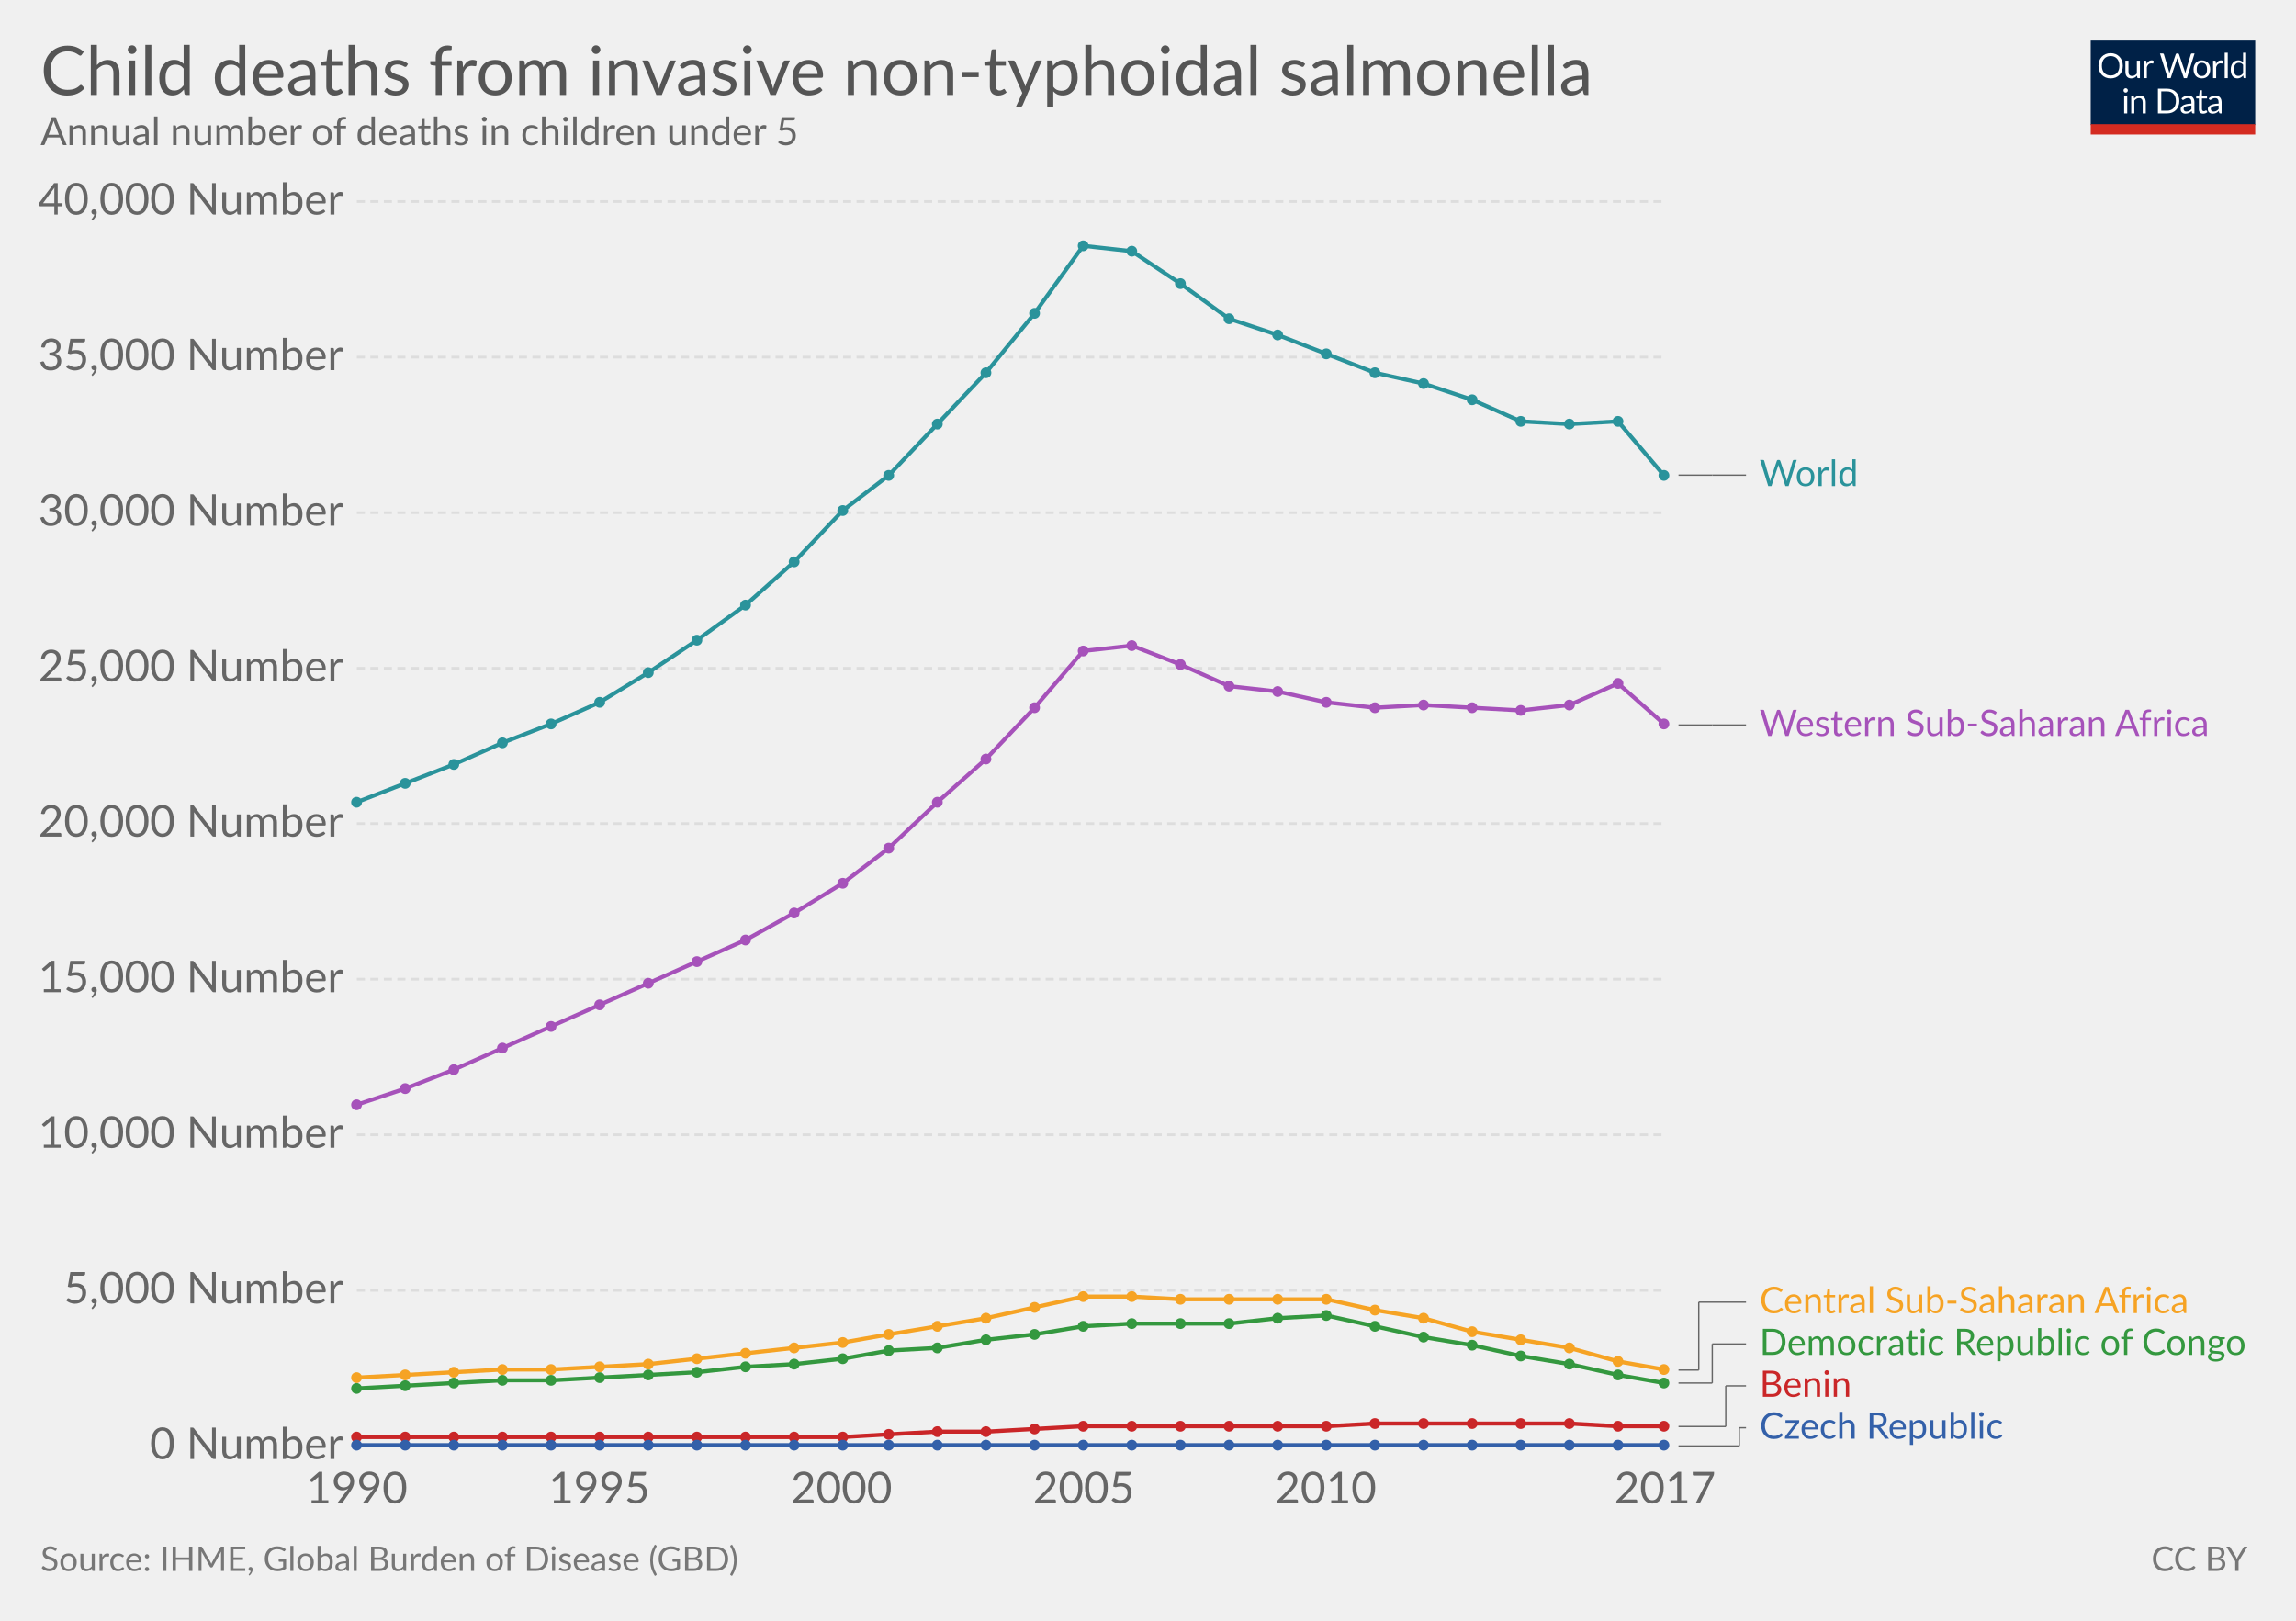
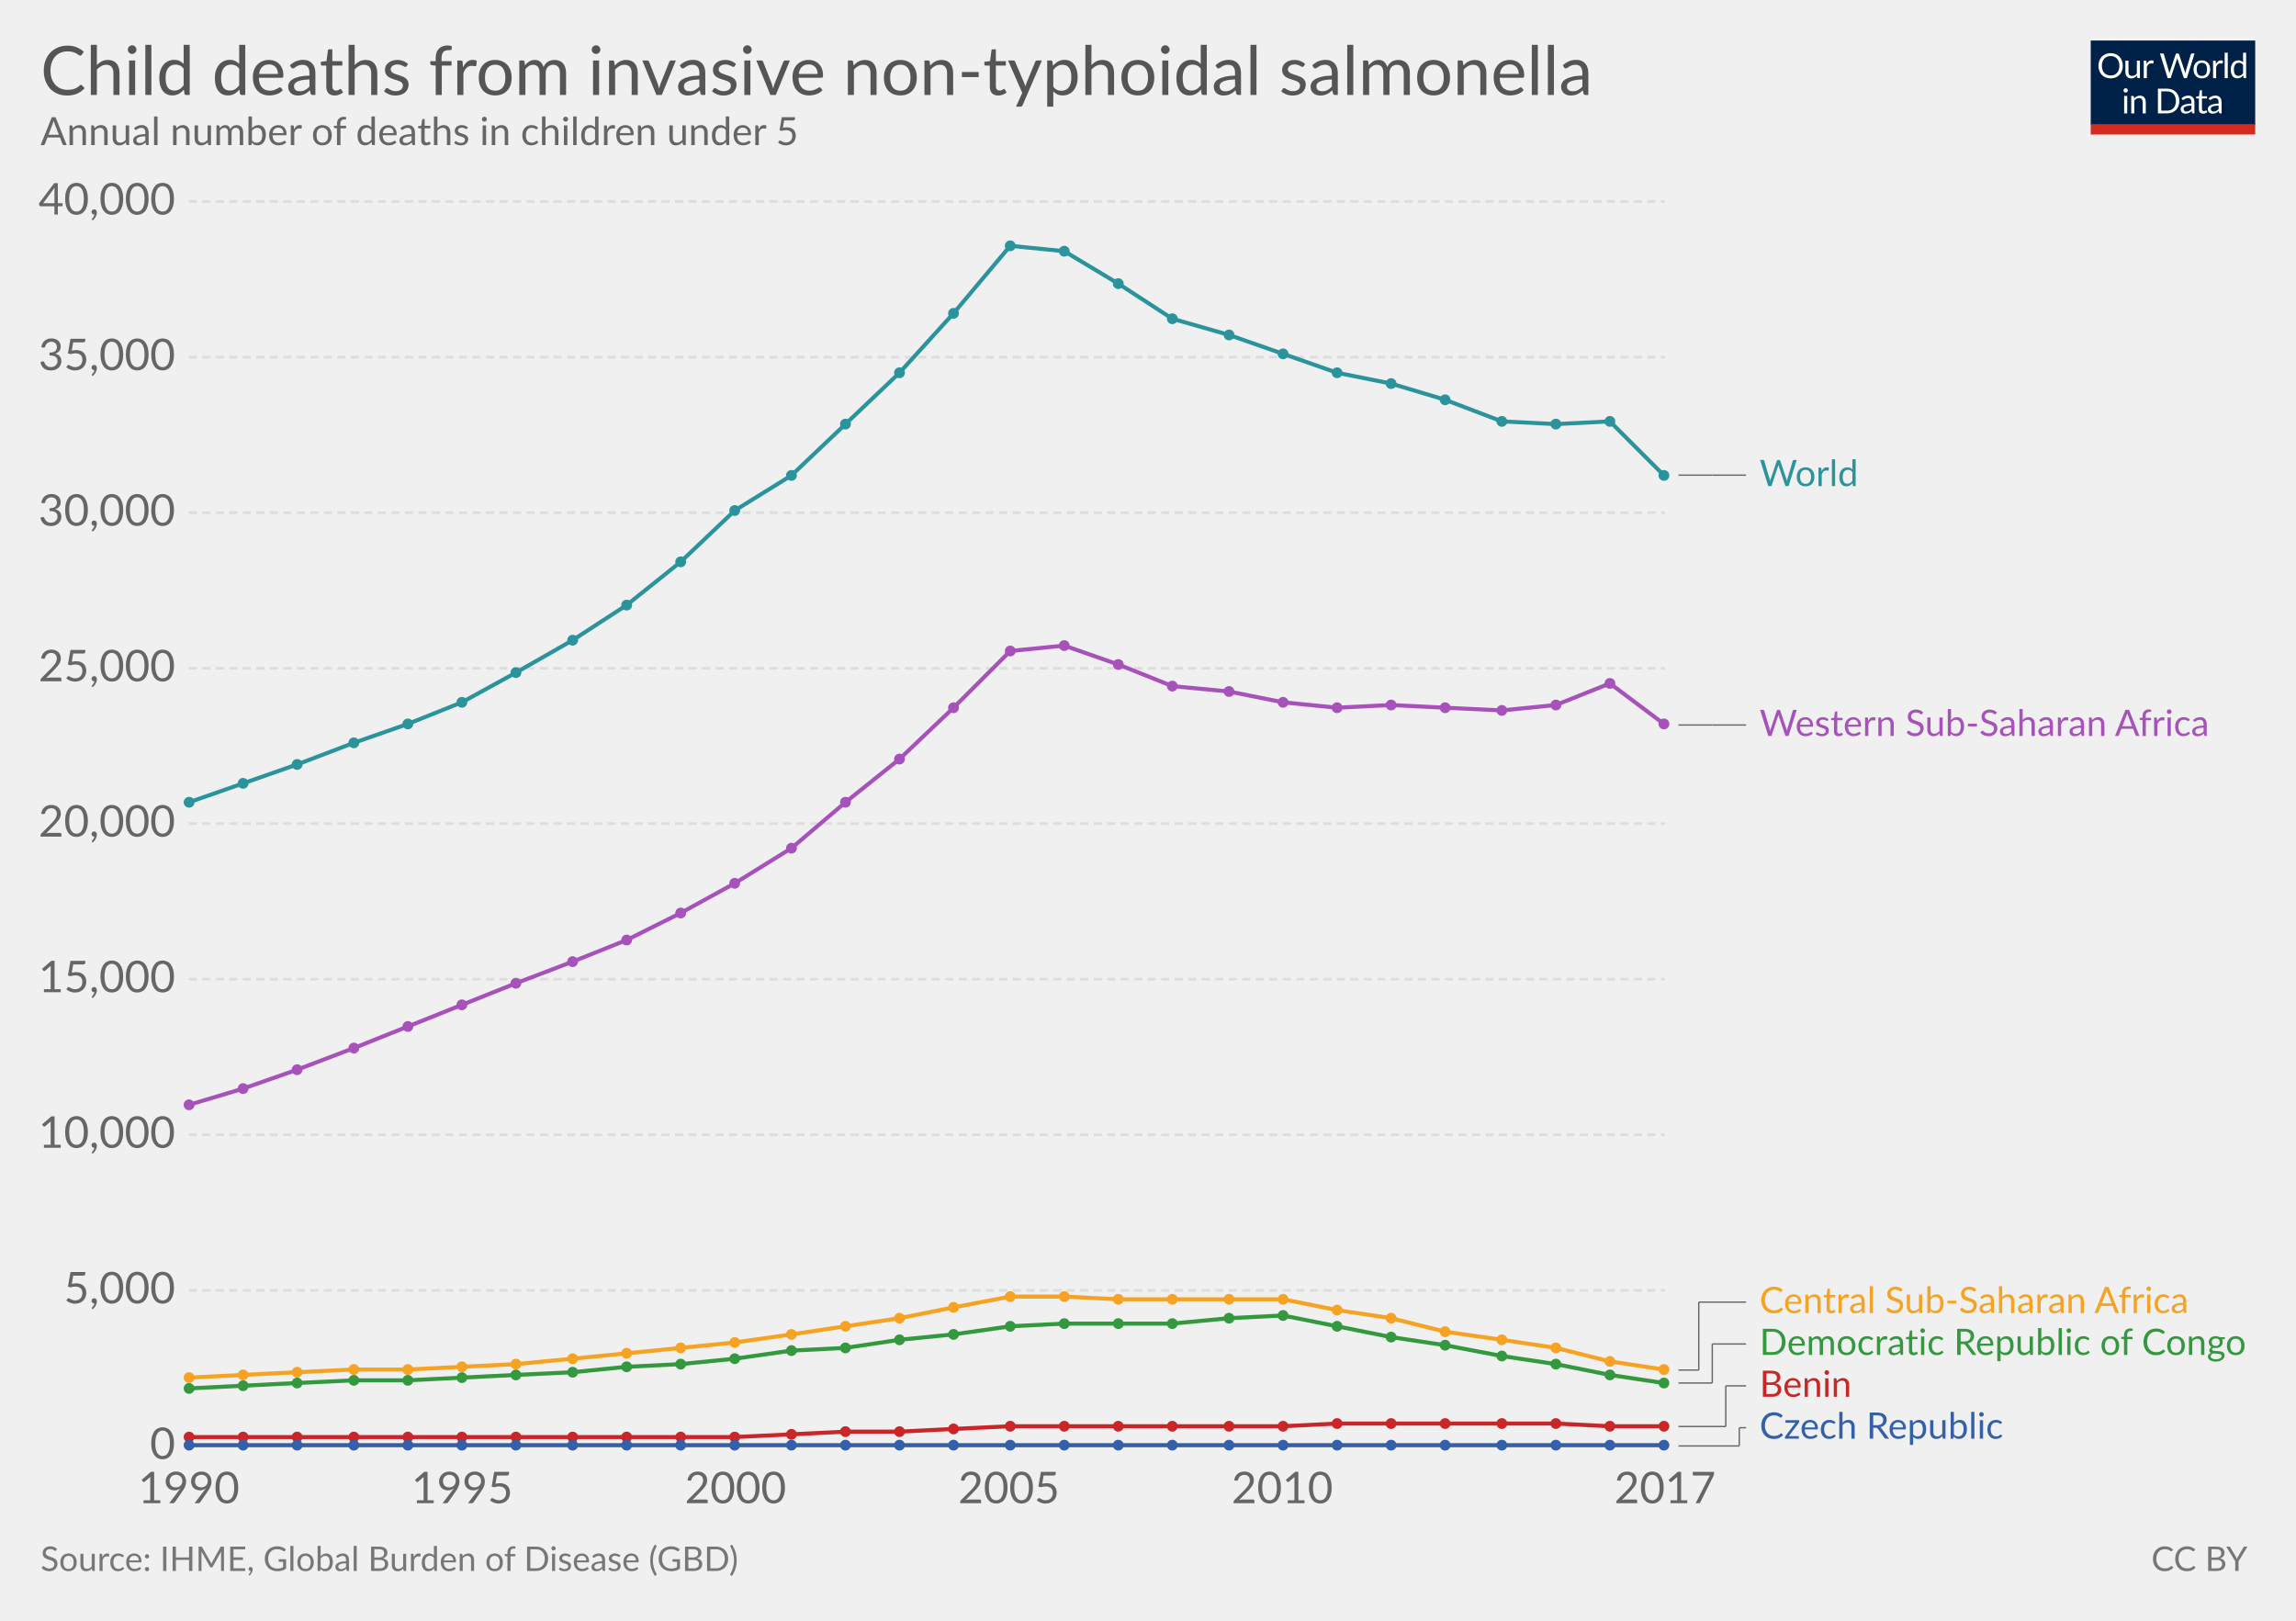
<svg xmlns="http://www.w3.org/2000/svg" version="1.1" style="font-family:Lato, 'Helvetica Neue', Helvetica, Arial, sans-serif;font-size:18px;background-color:white;text-rendering:optimizeLegibility;-webkit-font-smoothing:antialiased" width="850" height="600">
  <g class="HeaderView">
    <g transform="translate(774, 15) scale(0.29)">
      <svg width="210" height="120" viewBox="0 0 210 120" fill="none">
        <g clip-path="url(#clip0)">
          <path d="M0 0H210V107.89H0V0Z" fill="#002147" />
          <path d="M40.979 32.248C40.979 34.609 40.605 36.78 39.857 38.76C39.109 40.725 38.053 42.419 36.689 43.842C35.325 45.265 33.682 46.372 31.761 47.164C29.854 47.941 27.742 48.33 25.425 48.33C23.107 48.33 20.995 47.941 19.089 47.164C17.182 46.372 15.547 45.265 14.183 43.842C12.819 42.419 11.763 40.725 11.015 38.76C10.267 36.78 9.893 34.609 9.893 32.248C9.893 29.887 10.267 27.723 11.015 25.758C11.763 23.778 12.819 22.077 14.183 20.654C15.547 19.217 17.182 18.102 19.089 17.31C20.995 16.518 23.107 16.122 25.425 16.122C27.742 16.122 29.854 16.518 31.761 17.31C33.682 18.102 35.325 19.217 36.689 20.654C38.053 22.077 39.109 23.778 39.857 25.758C40.605 27.723 40.979 29.887 40.979 32.248ZM36.601 32.248C36.601 30.312 36.337 28.574 35.809 27.034C35.281 25.494 34.533 24.196 33.565 23.14C32.597 22.069 31.423 21.248 30.045 20.676C28.666 20.104 27.126 19.818 25.425 19.818C23.738 19.818 22.205 20.104 20.827 20.676C19.448 21.248 18.267 22.069 17.285 23.14C16.317 24.196 15.569 25.494 15.041 27.034C14.513 28.574 14.249 30.312 14.249 32.248C14.249 34.184 14.513 35.922 15.041 37.462C15.569 38.987 16.317 40.285 17.285 41.356C18.267 42.412 19.448 43.226 20.827 43.798C22.205 44.355 23.738 44.634 25.425 44.634C27.126 44.634 28.666 44.355 30.045 43.798C31.423 43.226 32.597 42.412 33.565 41.356C34.533 40.285 35.281 38.987 35.809 37.462C36.337 35.922 36.601 34.184 36.601 32.248ZM62.823 25.714V48H60.491C59.934 48 59.582 47.729 59.435 47.186L59.127 44.788C58.159 45.859 57.074 46.724 55.871 47.384C54.669 48.029 53.29 48.352 51.735 48.352C50.518 48.352 49.44 48.154 48.501 47.758C47.577 47.347 46.8 46.775 46.169 46.042C45.539 45.309 45.062 44.421 44.739 43.38C44.431 42.339 44.277 41.187 44.277 39.926V25.714H48.193V39.926C48.193 41.613 48.575 42.918 49.337 43.842C50.115 44.766 51.295 45.228 52.879 45.228C54.038 45.228 55.116 44.957 56.113 44.414C57.125 43.857 58.057 43.094 58.907 42.126V25.714H62.823ZM71.43 30.18C72.135 28.655 73 27.467 74.027 26.616C75.053 25.751 76.307 25.318 77.789 25.318C78.258 25.318 78.705 25.369 79.131 25.472C79.571 25.575 79.959 25.736 80.297 25.956L80.011 28.882C79.923 29.249 79.703 29.432 79.351 29.432C79.145 29.432 78.845 29.388 78.449 29.3C78.053 29.212 77.605 29.168 77.107 29.168C76.403 29.168 75.772 29.271 75.215 29.476C74.672 29.681 74.181 29.989 73.741 30.4C73.315 30.796 72.927 31.295 72.575 31.896C72.237 32.483 71.929 33.157 71.651 33.92V48H67.713V25.714H69.957C70.382 25.714 70.675 25.795 70.837 25.956C70.998 26.117 71.108 26.396 71.167 26.792L71.43 30.18ZM132.589 16.474L122.755 48H118.927L110.941 23.954C110.867 23.719 110.794 23.47 110.721 23.206C110.662 22.942 110.596 22.663 110.523 22.37C110.449 22.663 110.376 22.942 110.303 23.206C110.23 23.47 110.156 23.719 110.083 23.954L102.053 48H98.225L88.391 16.474H91.933C92.314 16.474 92.629 16.569 92.879 16.76C93.143 16.951 93.311 17.193 93.385 17.486L99.897 39.398C99.999 39.794 100.095 40.219 100.183 40.674C100.285 41.129 100.381 41.613 100.469 42.126C100.571 41.613 100.674 41.129 100.777 40.674C100.894 40.205 101.019 39.779 101.151 39.398L108.565 17.486C108.653 17.237 108.821 17.009 109.071 16.804C109.335 16.584 109.65 16.474 110.017 16.474H111.249C111.63 16.474 111.938 16.569 112.173 16.76C112.407 16.951 112.583 17.193 112.701 17.486L120.093 39.398C120.225 39.779 120.342 40.19 120.445 40.63C120.562 41.07 120.672 41.532 120.775 42.016C120.848 41.532 120.929 41.07 121.017 40.63C121.105 40.19 121.2 39.779 121.303 39.398L127.837 17.486C127.91 17.222 128.072 16.987 128.321 16.782C128.585 16.577 128.9 16.474 129.267 16.474H132.589ZM141.94 25.362C143.568 25.362 145.034 25.633 146.34 26.176C147.645 26.719 148.76 27.489 149.684 28.486C150.608 29.483 151.312 30.693 151.796 32.116C152.294 33.524 152.544 35.101 152.544 36.846C152.544 38.606 152.294 40.19 151.796 41.598C151.312 43.006 150.608 44.209 149.684 45.206C148.76 46.203 147.645 46.973 146.34 47.516C145.034 48.044 143.568 48.308 141.94 48.308C140.297 48.308 138.816 48.044 137.496 47.516C136.19 46.973 135.076 46.203 134.152 45.206C133.228 44.209 132.516 43.006 132.018 41.598C131.534 40.19 131.292 38.606 131.292 36.846C131.292 35.101 131.534 33.524 132.018 32.116C132.516 30.693 133.228 29.483 134.152 28.486C135.076 27.489 136.19 26.719 137.496 26.176C138.816 25.633 140.297 25.362 141.94 25.362ZM141.94 45.25C144.14 45.25 145.782 44.517 146.868 43.05C147.953 41.569 148.496 39.508 148.496 36.868C148.496 34.213 147.953 32.145 146.868 30.664C145.782 29.183 144.14 28.442 141.94 28.442C140.825 28.442 139.85 28.633 139.014 29.014C138.192 29.395 137.503 29.945 136.946 30.664C136.403 31.383 135.992 32.27 135.714 33.326C135.45 34.367 135.318 35.548 135.318 36.868C135.318 39.508 135.86 41.569 136.946 43.05C138.046 44.517 139.71 45.25 141.94 45.25ZM159.908 30.18C160.612 28.655 161.478 27.467 162.504 26.616C163.531 25.751 164.785 25.318 166.266 25.318C166.736 25.318 167.183 25.369 167.608 25.472C168.048 25.575 168.437 25.736 168.774 25.956L168.488 28.882C168.4 29.249 168.18 29.432 167.828 29.432C167.623 29.432 167.322 29.388 166.926 29.3C166.53 29.212 166.083 29.168 165.584 29.168C164.88 29.168 164.25 29.271 163.692 29.476C163.15 29.681 162.658 29.989 162.218 30.4C161.793 30.796 161.404 31.295 161.052 31.896C160.715 32.483 160.407 33.157 160.128 33.92V48H156.19V25.714H158.434C158.86 25.714 159.153 25.795 159.314 25.956C159.476 26.117 159.586 26.396 159.644 26.792L159.908 30.18ZM174.946 15.594V48H171.03V15.594H174.946ZM194.496 31.016C193.763 30.033 192.971 29.351 192.12 28.97C191.269 28.574 190.316 28.376 189.26 28.376C187.192 28.376 185.601 29.117 184.486 30.598C183.371 32.079 182.814 34.191 182.814 36.934C182.814 38.386 182.939 39.633 183.188 40.674C183.437 41.701 183.804 42.551 184.288 43.226C184.772 43.886 185.366 44.37 186.07 44.678C186.774 44.986 187.573 45.14 188.468 45.14C189.759 45.14 190.881 44.847 191.834 44.26C192.802 43.673 193.689 42.845 194.496 41.774V31.016ZM198.412 15.594V48H196.08C195.523 48 195.171 47.729 195.024 47.186L194.672 44.48C193.719 45.624 192.633 46.548 191.416 47.252C190.199 47.956 188.791 48.308 187.192 48.308C185.916 48.308 184.757 48.066 183.716 47.582C182.675 47.083 181.787 46.357 181.054 45.404C180.321 44.451 179.756 43.263 179.36 41.84C178.964 40.417 178.766 38.782 178.766 36.934C178.766 35.291 178.986 33.766 179.426 32.358C179.866 30.935 180.497 29.703 181.318 28.662C182.139 27.621 183.144 26.807 184.332 26.22C185.535 25.619 186.884 25.318 188.38 25.318C189.744 25.318 190.91 25.553 191.878 26.022C192.861 26.477 193.733 27.115 194.496 27.936V15.594H198.412ZM46.614 70.714V93H42.698V70.714H46.614ZM47.45 63.718C47.45 64.099 47.369 64.459 47.208 64.796C47.061 65.119 46.856 65.412 46.592 65.676C46.343 65.925 46.042 66.123 45.69 66.27C45.352 66.417 44.993 66.49 44.612 66.49C44.23 66.49 43.871 66.417 43.534 66.27C43.211 66.123 42.925 65.925 42.676 65.676C42.426 65.412 42.228 65.119 42.082 64.796C41.935 64.459 41.862 64.099 41.862 63.718C41.862 63.337 41.935 62.977 42.082 62.64C42.228 62.288 42.426 61.987 42.676 61.738C42.925 61.474 43.211 61.269 43.534 61.122C43.871 60.975 44.23 60.902 44.612 60.902C44.993 60.902 45.352 60.975 45.69 61.122C46.042 61.269 46.343 61.474 46.592 61.738C46.856 61.987 47.061 62.288 47.208 62.64C47.369 62.977 47.45 63.337 47.45 63.718ZM55.424 73.948C55.908 73.405 56.422 72.914 56.964 72.474C57.507 72.034 58.079 71.66 58.68 71.352C59.296 71.029 59.941 70.787 60.616 70.626C61.306 70.45 62.046 70.362 62.838 70.362C64.055 70.362 65.126 70.567 66.05 70.978C66.989 71.374 67.766 71.946 68.382 72.694C69.013 73.427 69.49 74.315 69.812 75.356C70.135 76.397 70.296 77.549 70.296 78.81V93H66.358V78.81C66.358 77.123 65.969 75.818 65.192 74.894C64.43 73.955 63.264 73.486 61.694 73.486C60.535 73.486 59.45 73.765 58.438 74.322C57.441 74.879 56.517 75.635 55.666 76.588V93H51.728V70.714H54.082C54.639 70.714 54.984 70.985 55.116 71.528L55.424 73.948ZM113.129 77.248C113.129 79.609 112.755 81.758 112.007 83.694C111.259 85.63 110.203 87.287 108.839 88.666C107.475 90.045 105.832 91.115 103.911 91.878C102.004 92.626 99.892 93 97.575 93H85.805V61.474H97.575C99.892 61.474 102.004 61.855 103.911 62.618C105.832 63.366 107.475 64.437 108.839 65.83C110.203 67.209 111.259 68.866 112.007 70.802C112.755 72.738 113.129 74.887 113.129 77.248ZM108.751 77.248C108.751 75.312 108.487 73.581 107.959 72.056C107.431 70.531 106.683 69.24 105.715 68.184C104.747 67.128 103.574 66.321 102.195 65.764C100.816 65.207 99.276 64.928 97.575 64.928H90.073V89.546H97.575C99.276 89.546 100.816 89.267 102.195 88.71C103.574 88.153 104.747 87.353 105.715 86.312C106.683 85.256 107.431 83.965 107.959 82.44C108.487 80.915 108.751 79.184 108.751 77.248ZM128.553 82.968C126.749 83.027 125.209 83.173 123.933 83.408C122.672 83.628 121.638 83.921 120.831 84.288C120.039 84.655 119.46 85.087 119.093 85.586C118.741 86.085 118.565 86.642 118.565 87.258C118.565 87.845 118.661 88.351 118.851 88.776C119.042 89.201 119.299 89.553 119.621 89.832C119.959 90.096 120.347 90.294 120.787 90.426C121.242 90.543 121.726 90.602 122.239 90.602C122.929 90.602 123.559 90.536 124.131 90.404C124.703 90.257 125.239 90.052 125.737 89.788C126.251 89.524 126.735 89.209 127.189 88.842C127.659 88.475 128.113 88.057 128.553 87.588V82.968ZM115.903 73.86C117.135 72.672 118.463 71.785 119.885 71.198C121.308 70.611 122.885 70.318 124.615 70.318C125.862 70.318 126.969 70.523 127.937 70.934C128.905 71.345 129.719 71.917 130.379 72.65C131.039 73.383 131.538 74.271 131.875 75.312C132.213 76.353 132.381 77.497 132.381 78.744V93H130.643C130.262 93 129.969 92.941 129.763 92.824C129.558 92.692 129.397 92.443 129.279 92.076L128.839 89.964C128.253 90.507 127.681 90.991 127.123 91.416C126.566 91.827 125.979 92.179 125.363 92.472C124.747 92.751 124.087 92.963 123.383 93.11C122.694 93.271 121.924 93.352 121.073 93.352C120.208 93.352 119.394 93.235 118.631 93C117.869 92.751 117.201 92.384 116.629 91.9C116.072 91.416 115.625 90.807 115.287 90.074C114.965 89.326 114.803 88.446 114.803 87.434C114.803 86.554 115.045 85.711 115.529 84.904C116.013 84.083 116.798 83.357 117.883 82.726C118.969 82.095 120.384 81.582 122.129 81.186C123.875 80.775 126.016 80.541 128.553 80.482V78.744C128.553 77.013 128.179 75.708 127.431 74.828C126.683 73.933 125.591 73.486 124.153 73.486C123.185 73.486 122.371 73.611 121.711 73.86C121.066 74.095 120.501 74.366 120.017 74.674C119.548 74.967 119.137 75.239 118.785 75.488C118.448 75.723 118.111 75.84 117.773 75.84C117.509 75.84 117.282 75.774 117.091 75.642C116.901 75.495 116.739 75.319 116.607 75.114L115.903 73.86ZM143.568 93.352C141.808 93.352 140.451 92.861 139.498 91.878C138.559 90.895 138.09 89.48 138.09 87.632V73.992H135.406C135.171 73.992 134.973 73.926 134.812 73.794C134.65 73.647 134.57 73.427 134.57 73.134V71.572L138.222 71.11L139.124 64.224C139.168 64.004 139.263 63.828 139.41 63.696C139.571 63.549 139.776 63.476 140.026 63.476H142.006V71.154H148.452V73.992H142.006V87.368C142.006 88.307 142.233 89.003 142.688 89.458C143.142 89.913 143.729 90.14 144.448 90.14C144.858 90.14 145.21 90.089 145.504 89.986C145.812 89.869 146.076 89.744 146.296 89.612C146.516 89.48 146.699 89.363 146.846 89.26C147.007 89.143 147.146 89.084 147.264 89.084C147.469 89.084 147.652 89.209 147.814 89.458L148.958 91.328C148.283 91.959 147.469 92.457 146.516 92.824C145.562 93.176 144.58 93.352 143.568 93.352ZM163.253 82.968C161.449 83.027 159.909 83.173 158.633 83.408C157.372 83.628 156.338 83.921 155.531 84.288C154.739 84.655 154.16 85.087 153.793 85.586C153.441 86.085 153.265 86.642 153.265 87.258C153.265 87.845 153.36 88.351 153.551 88.776C153.742 89.201 153.998 89.553 154.321 89.832C154.658 90.096 155.047 90.294 155.487 90.426C155.942 90.543 156.426 90.602 156.939 90.602C157.628 90.602 158.259 90.536 158.831 90.404C159.403 90.257 159.938 90.052 160.437 89.788C160.95 89.524 161.434 89.209 161.889 88.842C162.358 88.475 162.813 88.057 163.253 87.588V82.968ZM150.603 73.86C151.835 72.672 153.162 71.785 154.585 71.198C156.008 70.611 157.584 70.318 159.315 70.318C160.562 70.318 161.669 70.523 162.637 70.934C163.605 71.345 164.419 71.917 165.079 72.65C165.739 73.383 166.238 74.271 166.575 75.312C166.912 76.353 167.081 77.497 167.081 78.744V93H165.343C164.962 93 164.668 92.941 164.463 92.824C164.258 92.692 164.096 92.443 163.979 92.076L163.539 89.964C162.952 90.507 162.38 90.991 161.823 91.416C161.266 91.827 160.679 92.179 160.063 92.472C159.447 92.751 158.787 92.963 158.083 93.11C157.394 93.271 156.624 93.352 155.773 93.352C154.908 93.352 154.094 93.235 153.331 93C152.568 92.751 151.901 92.384 151.329 91.9C150.772 91.416 150.324 90.807 149.987 90.074C149.664 89.326 149.503 88.446 149.503 87.434C149.503 86.554 149.745 85.711 150.229 84.904C150.713 84.083 151.498 83.357 152.583 82.726C153.668 82.095 155.084 81.582 156.829 81.186C158.574 80.775 160.716 80.541 163.253 80.482V78.744C163.253 77.013 162.879 75.708 162.131 74.828C161.383 73.933 160.29 73.486 158.853 73.486C157.885 73.486 157.071 73.611 156.411 73.86C155.766 74.095 155.201 74.366 154.717 74.674C154.248 74.967 153.837 75.239 153.485 75.488C153.148 75.723 152.81 75.84 152.473 75.84C152.209 75.84 151.982 75.774 151.791 75.642C151.6 75.495 151.439 75.319 151.307 75.114L150.603 73.86Z" fill="white" />
          <rect y="106.789" width="210" height="13.211" fill="#D42B21" />
        </g>
        <defs>
          <clipPath id="clip0">
            <rect width="210" height="120" fill="white" />
          </clipPath>
        </defs>
      </svg>
    </g>
    <a href="https://ourworldindata.org/grapher/child-deaths-from-invasive-non-typhoidal-salmonella" target="_blank">
      <text font-size="25.20" x="15.0" y="35.2" fill="#555">
        <tspan x="15" y="35.16">Child deaths from invasive non-typhoidal salmonella</tspan>
      </text>
    </a>
    <text font-size="14.40" x="15.0" y="53.7" fill="#666">
      <tspan x="15" y="53.72">Annual number of deaths in children under 5</tspan>
    </text>
  </g>
  <g class="LineChart">
    <defs>
      <clipPath id="boundsClip-1">
-         <rect x="122.104" y="0" width="830" height="963.8" />
+         <rect x="59.896" y="0" width="830" height="963.8" />
      </clipPath>
    </defs>
    <g class="AxisBoxView">
      <g class="HorizontalAxis">
-         <text x="132.1" y="556.5" fill="#666" text-anchor="middle" font-size="16.2">1990</text>
-         <text x="221.8" y="556.5" fill="#666" text-anchor="middle" font-size="16.2">1995</text>
-         <text x="311.5" y="556.5" fill="#666" text-anchor="middle" font-size="16.2">2000</text>
-         <text x="401.2" y="556.5" fill="#666" text-anchor="middle" font-size="16.2">2005</text>
-         <text x="490.8" y="556.5" fill="#666" text-anchor="middle" font-size="16.2">2010</text>
+         <text x="69.9" y="556.5" fill="#666" text-anchor="middle" font-size="16.2">1990</text>
+         <text x="171.1" y="556.5" fill="#666" text-anchor="middle" font-size="16.2">1995</text>
+         <text x="272.3" y="556.5" fill="#666" text-anchor="middle" font-size="16.2">2000</text>
+         <text x="373.5" y="556.5" fill="#666" text-anchor="middle" font-size="16.2">2005</text>
+         <text x="474.7" y="556.5" fill="#666" text-anchor="middle" font-size="16.2">2010</text>
        <text x="616.4" y="556.5" fill="#666" text-anchor="middle" font-size="16.2">2017</text>
      </g>
      <g class="VerticalAxis">
-         <text x="127.10" y="535.3" fill="#666" dominant-baseline="middle" text-anchor="end" font-size="16.2">0 Number</text>
-         <text x="127.10" y="477.7" fill="#666" dominant-baseline="middle" text-anchor="end" font-size="16.2">5,000 Number</text>
-         <text x="127.10" y="420.1" fill="#666" dominant-baseline="middle" text-anchor="end" font-size="16.2">10,000 Number</text>
-         <text x="127.10" y="362.5" fill="#666" dominant-baseline="middle" text-anchor="end" font-size="16.2">15,000 Number</text>
-         <text x="127.10" y="304.9" fill="#666" dominant-baseline="middle" text-anchor="end" font-size="16.2">20,000 Number</text>
-         <text x="127.10" y="247.4" fill="#666" dominant-baseline="middle" text-anchor="end" font-size="16.2">25,000 Number</text>
-         <text x="127.10" y="189.8" fill="#666" dominant-baseline="middle" text-anchor="end" font-size="16.2">30,000 Number</text>
-         <text x="127.10" y="132.2" fill="#666" dominant-baseline="middle" text-anchor="end" font-size="16.2">35,000 Number</text>
-         <text x="127.10" y="74.6" fill="#666" dominant-baseline="middle" text-anchor="end" font-size="16.2">40,000 Number</text>
+         <text x="64.90" y="535.3" fill="#666" dominant-baseline="middle" text-anchor="end" font-size="16.2">0</text>
+         <text x="64.90" y="477.7" fill="#666" dominant-baseline="middle" text-anchor="end" font-size="16.2">5,000</text>
+         <text x="64.90" y="420.1" fill="#666" dominant-baseline="middle" text-anchor="end" font-size="16.2">10,000</text>
+         <text x="64.90" y="362.5" fill="#666" dominant-baseline="middle" text-anchor="end" font-size="16.2">15,000</text>
+         <text x="64.90" y="304.9" fill="#666" dominant-baseline="middle" text-anchor="end" font-size="16.2">20,000</text>
+         <text x="64.90" y="247.4" fill="#666" dominant-baseline="middle" text-anchor="end" font-size="16.2">25,000</text>
+         <text x="64.90" y="189.8" fill="#666" dominant-baseline="middle" text-anchor="end" font-size="16.2">30,000</text>
+         <text x="64.90" y="132.2" fill="#666" dominant-baseline="middle" text-anchor="end" font-size="16.2">35,000</text>
+         <text x="64.90" y="74.6" fill="#666" dominant-baseline="middle" text-anchor="end" font-size="16.2">40,000</text>
      </g>
      <g class="AxisGridLines">
-         <line x1="132.10" y1="535.3" x2="616.40" y2="535.3" stroke="#ccc" />
-         <line x1="132.10" y1="477.7" x2="616.40" y2="477.7" stroke="#ddd" stroke-dasharray="3,2" />
-         <line x1="132.10" y1="420.1" x2="616.40" y2="420.1" stroke="#ddd" stroke-dasharray="3,2" />
-         <line x1="132.10" y1="362.5" x2="616.40" y2="362.5" stroke="#ddd" stroke-dasharray="3,2" />
-         <line x1="132.10" y1="304.9" x2="616.40" y2="304.9" stroke="#ddd" stroke-dasharray="3,2" />
-         <line x1="132.10" y1="247.4" x2="616.40" y2="247.4" stroke="#ddd" stroke-dasharray="3,2" />
-         <line x1="132.10" y1="189.8" x2="616.40" y2="189.8" stroke="#ddd" stroke-dasharray="3,2" />
-         <line x1="132.10" y1="132.2" x2="616.40" y2="132.2" stroke="#ddd" stroke-dasharray="3,2" />
-         <line x1="132.10" y1="74.6" x2="616.40" y2="74.6" stroke="#ddd" stroke-dasharray="3,2" />
+         <line x1="69.90" y1="535.3" x2="616.40" y2="535.3" stroke="#ccc" />
+         <line x1="69.90" y1="477.7" x2="616.40" y2="477.7" stroke="#ddd" stroke-dasharray="3,2" />
+         <line x1="69.90" y1="420.1" x2="616.40" y2="420.1" stroke="#ddd" stroke-dasharray="3,2" />
+         <line x1="69.90" y1="362.5" x2="616.40" y2="362.5" stroke="#ddd" stroke-dasharray="3,2" />
+         <line x1="69.90" y1="304.9" x2="616.40" y2="304.9" stroke="#ddd" stroke-dasharray="3,2" />
+         <line x1="69.90" y1="247.4" x2="616.40" y2="247.4" stroke="#ddd" stroke-dasharray="3,2" />
+         <line x1="69.90" y1="189.8" x2="616.40" y2="189.8" stroke="#ddd" stroke-dasharray="3,2" />
+         <line x1="69.90" y1="132.2" x2="616.40" y2="132.2" stroke="#ddd" stroke-dasharray="3,2" />
+         <line x1="69.90" y1="74.6" x2="616.40" y2="74.6" stroke="#ddd" stroke-dasharray="3,2" />
      </g>
    </g>
    <g clip-path="url(#boundsClip-1)">
      <g class="HeightedLegend clickable">
        <g class="legendMark">
          <g class="indicator">
            <line x1="621.4" y1="535.3" x2="643.9" y2="535.3" stroke="#666" stroke-width="0.5" />
            <line x1="643.9" y1="535.3" x2="643.9" y2="528.55" stroke="#666" stroke-width="0.5" />
            <line x1="643.9" y1="528.55" x2="646.4" y2="528.55" stroke="#666" stroke-width="0.5" />
          </g>
          <rect x="616.4" y="521.8" width="129.77" height="13.5" fill="#fff" opacity="0" />
          <text font-size="13.50" x="651.4" y="532.6" fill="#3360a9">
            <tspan x="651.4" y="532.6">Czech Republic</tspan>
          </text>
        </g>
        <g class="legendMark">
          <g class="indicator">
            <line x1="621.4" y1="528.1" x2="638.9" y2="528.1" stroke="#666" stroke-width="0.5" />
            <line x1="638.9" y1="528.1" x2="638.9" y2="513.05" stroke="#666" stroke-width="0.5" />
            <line x1="638.9" y1="513.05" x2="646.4" y2="513.05" stroke="#666" stroke-width="0.5" />
          </g>
          <rect x="616.4" y="506.3" width="69.695" height="13.5" fill="#fff" opacity="0" />
          <text font-size="13.50" x="651.4" y="517.1" fill="#ca2628">
            <tspan x="651.4" y="517.1">Benin</tspan>
          </text>
        </g>
        <g class="legendMark">
          <g class="indicator">
            <line x1="621.4" y1="512" x2="633.9" y2="512" stroke="#666" stroke-width="0.5" />
            <line x1="633.9" y1="512" x2="633.9" y2="497.55" stroke="#666" stroke-width="0.5" />
            <line x1="633.9" y1="497.55" x2="646.4" y2="497.55" stroke="#666" stroke-width="0.5" />
          </g>
          <rect x="616.4" y="490.8" width="218.6" height="13.5" fill="#fff" opacity="0" />
          <text font-size="13.50" x="651.4" y="501.6" fill="#34983f">
            <tspan x="651.4" y="501.6">Democratic Republic of Congo</tspan>
          </text>
        </g>
        <g class="legendMark">
          <g class="indicator">
            <line x1="621.4" y1="507.2" x2="628.9" y2="507.2" stroke="#666" stroke-width="0.5" />
            <line x1="628.9" y1="507.2" x2="628.9" y2="482.05" stroke="#666" stroke-width="0.5" />
            <line x1="628.9" y1="482.05" x2="646.4" y2="482.05" stroke="#666" stroke-width="0.5" />
          </g>
          <rect x="616.4" y="475.3" width="200.645" height="13.5" fill="#fff" opacity="0" />
          <text font-size="13.50" x="651.4" y="486.1" fill="#f6a324">
            <tspan x="651.4" y="486.1">Central Sub-Saharan Africa</tspan>
          </text>
        </g>
        <g class="legendMark">
          <g class="indicator">
            <line x1="621.4" y1="268.4" x2="633.9" y2="268.4" stroke="#666" stroke-width="0.5" />
            <line x1="633.9" y1="268.4" x2="633.9" y2="268.4" stroke="#666" stroke-width="0.5" />
            <line x1="633.9" y1="268.4" x2="646.4" y2="268.4" stroke="#666" stroke-width="0.5" />
          </g>
          <rect x="616.4" y="261.65" width="207.395" height="13.5" fill="#fff" opacity="0" />
          <text font-size="13.50" x="651.4" y="272.4" fill="#a652ba">
            <tspan x="651.4" y="272.45">Western Sub-Saharan Africa</tspan>
          </text>
        </g>
        <g class="legendMark">
          <g class="indicator">
            <line x1="621.4" y1="175.9" x2="633.9" y2="175.9" stroke="#666" stroke-width="0.5" />
            <line x1="633.9" y1="175.9" x2="633.9" y2="175.9" stroke="#666" stroke-width="0.5" />
            <line x1="633.9" y1="175.9" x2="646.4" y2="175.9" stroke="#666" stroke-width="0.5" />
          </g>
          <rect x="616.4" y="169.15" width="70.235" height="13.5" fill="#fff" opacity="0" />
          <text font-size="13.50" x="651.4" y="180.0" fill="#2a939b">
            <tspan x="651.4" y="179.95">World</tspan>
          </text>
        </g>
      </g>
      <g class="Lines">
-         <rect x="132" y="75" width="484" height="461" fill="rgba(255,255,255,0)" opacity="0" />
+         <rect x="70" y="75" width="547" height="461" fill="rgba(255,255,255,0)" opacity="0" />
        <g class="key-Benin_0">
-           <path stroke="#ca2628" stroke-linecap="round" d="M132 532L150 532L168 532L186 532L204 532L222 532L240 532L258 532L276 532L294 532L312 532L329 531L347 530L365 530L383 529L401 528L419 528L437 528L455 528L473 528L491 528L509 527L527 527L545 527L563 527L581 527L599 528L616 528" fill="none" stroke-width="1.5" />
+           <path stroke="#ca2628" stroke-linecap="round" d="M70 532L90 532L110 532L131 532L151 532L171 532L191 532L212 532L232 532L252 532L272 532L293 531L313 530L333 530L353 529L374 528L394 528L414 528L434 528L455 528L475 528L495 527L515 527L535 527L556 527L576 527L596 528L616 528" fill="none" stroke-width="1.5" />
          <g fill="#ca2628">
-             <circle cx="132" cy="532" r="2" />
-             <circle cx="150" cy="532" r="2" />
-             <circle cx="168" cy="532" r="2" />
-             <circle cx="186" cy="532" r="2" />
-             <circle cx="204" cy="532" r="2" />
-             <circle cx="222" cy="532" r="2" />
-             <circle cx="240" cy="532" r="2" />
-             <circle cx="258" cy="532" r="2" />
-             <circle cx="276" cy="532" r="2" />
-             <circle cx="294" cy="532" r="2" />
-             <circle cx="312" cy="532" r="2" />
-             <circle cx="329" cy="531" r="2" />
-             <circle cx="347" cy="530" r="2" />
-             <circle cx="365" cy="530" r="2" />
-             <circle cx="383" cy="529" r="2" />
-             <circle cx="401" cy="528" r="2" />
-             <circle cx="419" cy="528" r="2" />
-             <circle cx="437" cy="528" r="2" />
+             <circle cx="70" cy="532" r="2" />
+             <circle cx="90" cy="532" r="2" />
+             <circle cx="110" cy="532" r="2" />
+             <circle cx="131" cy="532" r="2" />
+             <circle cx="151" cy="532" r="2" />
+             <circle cx="171" cy="532" r="2" />
+             <circle cx="191" cy="532" r="2" />
+             <circle cx="212" cy="532" r="2" />
+             <circle cx="232" cy="532" r="2" />
+             <circle cx="252" cy="532" r="2" />
+             <circle cx="272" cy="532" r="2" />
+             <circle cx="293" cy="531" r="2" />
+             <circle cx="313" cy="530" r="2" />
+             <circle cx="333" cy="530" r="2" />
+             <circle cx="353" cy="529" r="2" />
+             <circle cx="374" cy="528" r="2" />
+             <circle cx="394" cy="528" r="2" />
+             <circle cx="414" cy="528" r="2" />
+             <circle cx="434" cy="528" r="2" />
            <circle cx="455" cy="528" r="2" />
-             <circle cx="473" cy="528" r="2" />
-             <circle cx="491" cy="528" r="2" />
-             <circle cx="509" cy="527" r="2" />
-             <circle cx="527" cy="527" r="2" />
-             <circle cx="545" cy="527" r="2" />
-             <circle cx="563" cy="527" r="2" />
-             <circle cx="581" cy="527" r="2" />
-             <circle cx="599" cy="528" r="2" />
+             <circle cx="475" cy="528" r="2" />
+             <circle cx="495" cy="527" r="2" />
+             <circle cx="515" cy="527" r="2" />
+             <circle cx="535" cy="527" r="2" />
+             <circle cx="556" cy="527" r="2" />
+             <circle cx="576" cy="527" r="2" />
+             <circle cx="596" cy="528" r="2" />
            <circle cx="616" cy="528" r="2" />
          </g>
        </g>
        <g class="key-Czech-Republic_0">
-           <path stroke="#3360a9" stroke-linecap="round" d="M132 535L150 535L168 535L186 535L204 535L222 535L240 535L258 535L276 535L294 535L312 535L329 535L347 535L365 535L383 535L401 535L419 535L437 535L455 535L473 535L491 535L509 535L527 535L545 535L563 535L581 535L599 535L616 535" fill="none" stroke-width="1.5" />
+           <path stroke="#3360a9" stroke-linecap="round" d="M70 535L90 535L110 535L131 535L151 535L171 535L191 535L212 535L232 535L252 535L272 535L293 535L313 535L333 535L353 535L374 535L394 535L414 535L434 535L455 535L475 535L495 535L515 535L535 535L556 535L576 535L596 535L616 535" fill="none" stroke-width="1.5" />
          <g fill="#3360a9">
-             <circle cx="132" cy="535" r="2" />
-             <circle cx="150" cy="535" r="2" />
-             <circle cx="168" cy="535" r="2" />
-             <circle cx="186" cy="535" r="2" />
-             <circle cx="204" cy="535" r="2" />
-             <circle cx="222" cy="535" r="2" />
-             <circle cx="240" cy="535" r="2" />
-             <circle cx="258" cy="535" r="2" />
-             <circle cx="276" cy="535" r="2" />
-             <circle cx="294" cy="535" r="2" />
-             <circle cx="312" cy="535" r="2" />
-             <circle cx="329" cy="535" r="2" />
-             <circle cx="347" cy="535" r="2" />
-             <circle cx="365" cy="535" r="2" />
-             <circle cx="383" cy="535" r="2" />
-             <circle cx="401" cy="535" r="2" />
-             <circle cx="419" cy="535" r="2" />
-             <circle cx="437" cy="535" r="2" />
+             <circle cx="70" cy="535" r="2" />
+             <circle cx="90" cy="535" r="2" />
+             <circle cx="110" cy="535" r="2" />
+             <circle cx="131" cy="535" r="2" />
+             <circle cx="151" cy="535" r="2" />
+             <circle cx="171" cy="535" r="2" />
+             <circle cx="191" cy="535" r="2" />
+             <circle cx="212" cy="535" r="2" />
+             <circle cx="232" cy="535" r="2" />
+             <circle cx="252" cy="535" r="2" />
+             <circle cx="272" cy="535" r="2" />
+             <circle cx="293" cy="535" r="2" />
+             <circle cx="313" cy="535" r="2" />
+             <circle cx="333" cy="535" r="2" />
+             <circle cx="353" cy="535" r="2" />
+             <circle cx="374" cy="535" r="2" />
+             <circle cx="394" cy="535" r="2" />
+             <circle cx="414" cy="535" r="2" />
+             <circle cx="434" cy="535" r="2" />
            <circle cx="455" cy="535" r="2" />
-             <circle cx="473" cy="535" r="2" />
-             <circle cx="491" cy="535" r="2" />
-             <circle cx="509" cy="535" r="2" />
-             <circle cx="527" cy="535" r="2" />
-             <circle cx="545" cy="535" r="2" />
-             <circle cx="563" cy="535" r="2" />
-             <circle cx="581" cy="535" r="2" />
-             <circle cx="599" cy="535" r="2" />
+             <circle cx="475" cy="535" r="2" />
+             <circle cx="495" cy="535" r="2" />
+             <circle cx="515" cy="535" r="2" />
+             <circle cx="535" cy="535" r="2" />
+             <circle cx="556" cy="535" r="2" />
+             <circle cx="576" cy="535" r="2" />
+             <circle cx="596" cy="535" r="2" />
            <circle cx="616" cy="535" r="2" />
          </g>
        </g>
        <g class="key-World_0">
-           <path stroke="#2a939b" stroke-linecap="round" d="M132 297L150 290L168 283L186 275L204 268L222 260L240 249L258 237L276 224L294 208L312 189L329 176L347 157L365 138L383 116L401 91L419 93L437 105L455 118L473 124L491 131L509 138L527 142L545 148L563 156L581 157L599 156L616 176" fill="none" stroke-width="1.5" />
+           <path stroke="#2a939b" stroke-linecap="round" d="M70 297L90 290L110 283L131 275L151 268L171 260L191 249L212 237L232 224L252 208L272 189L293 176L313 157L333 138L353 116L374 91L394 93L414 105L434 118L455 124L475 131L495 138L515 142L535 148L556 156L576 157L596 156L616 176" fill="none" stroke-width="1.5" />
          <g fill="#2a939b">
-             <circle cx="132" cy="297" r="2" />
-             <circle cx="150" cy="290" r="2" />
-             <circle cx="168" cy="283" r="2" />
-             <circle cx="186" cy="275" r="2" />
-             <circle cx="204" cy="268" r="2" />
-             <circle cx="222" cy="260" r="2" />
-             <circle cx="240" cy="249" r="2" />
-             <circle cx="258" cy="237" r="2" />
-             <circle cx="276" cy="224" r="2" />
-             <circle cx="294" cy="208" r="2" />
-             <circle cx="312" cy="189" r="2" />
-             <circle cx="329" cy="176" r="2" />
-             <circle cx="347" cy="157" r="2" />
-             <circle cx="365" cy="138" r="2" />
-             <circle cx="383" cy="116" r="2" />
-             <circle cx="401" cy="91" r="2" />
-             <circle cx="419" cy="93" r="2" />
-             <circle cx="437" cy="105" r="2" />
-             <circle cx="455" cy="118" r="2" />
-             <circle cx="473" cy="124" r="2" />
-             <circle cx="491" cy="131" r="2" />
-             <circle cx="509" cy="138" r="2" />
-             <circle cx="527" cy="142" r="2" />
-             <circle cx="545" cy="148" r="2" />
-             <circle cx="563" cy="156" r="2" />
-             <circle cx="581" cy="157" r="2" />
-             <circle cx="599" cy="156" r="2" />
+             <circle cx="70" cy="297" r="2" />
+             <circle cx="90" cy="290" r="2" />
+             <circle cx="110" cy="283" r="2" />
+             <circle cx="131" cy="275" r="2" />
+             <circle cx="151" cy="268" r="2" />
+             <circle cx="171" cy="260" r="2" />
+             <circle cx="191" cy="249" r="2" />
+             <circle cx="212" cy="237" r="2" />
+             <circle cx="232" cy="224" r="2" />
+             <circle cx="252" cy="208" r="2" />
+             <circle cx="272" cy="189" r="2" />
+             <circle cx="293" cy="176" r="2" />
+             <circle cx="313" cy="157" r="2" />
+             <circle cx="333" cy="138" r="2" />
+             <circle cx="353" cy="116" r="2" />
+             <circle cx="374" cy="91" r="2" />
+             <circle cx="394" cy="93" r="2" />
+             <circle cx="414" cy="105" r="2" />
+             <circle cx="434" cy="118" r="2" />
+             <circle cx="455" cy="124" r="2" />
+             <circle cx="475" cy="131" r="2" />
+             <circle cx="495" cy="138" r="2" />
+             <circle cx="515" cy="142" r="2" />
+             <circle cx="535" cy="148" r="2" />
+             <circle cx="556" cy="156" r="2" />
+             <circle cx="576" cy="157" r="2" />
+             <circle cx="596" cy="156" r="2" />
            <circle cx="616" cy="176" r="2" />
          </g>
        </g>
        <g class="key-Democratic-Republic-of-Congo_0">
-           <path stroke="#34983f" stroke-linecap="round" d="M132 514L150 513L168 512L186 511L204 511L222 510L240 509L258 508L276 506L294 505L312 503L329 500L347 499L365 496L383 494L401 491L419 490L437 490L455 490L473 488L491 487L509 491L527 495L545 498L563 502L581 505L599 509L616 512" fill="none" stroke-width="1.5" />
+           <path stroke="#34983f" stroke-linecap="round" d="M70 514L90 513L110 512L131 511L151 511L171 510L191 509L212 508L232 506L252 505L272 503L293 500L313 499L333 496L353 494L374 491L394 490L414 490L434 490L455 488L475 487L495 491L515 495L535 498L556 502L576 505L596 509L616 512" fill="none" stroke-width="1.5" />
          <g fill="#34983f">
-             <circle cx="132" cy="514" r="2" />
-             <circle cx="150" cy="513" r="2" />
-             <circle cx="168" cy="512" r="2" />
-             <circle cx="186" cy="511" r="2" />
-             <circle cx="204" cy="511" r="2" />
-             <circle cx="222" cy="510" r="2" />
-             <circle cx="240" cy="509" r="2" />
-             <circle cx="258" cy="508" r="2" />
-             <circle cx="276" cy="506" r="2" />
-             <circle cx="294" cy="505" r="2" />
-             <circle cx="312" cy="503" r="2" />
-             <circle cx="329" cy="500" r="2" />
-             <circle cx="347" cy="499" r="2" />
-             <circle cx="365" cy="496" r="2" />
-             <circle cx="383" cy="494" r="2" />
-             <circle cx="401" cy="491" r="2" />
-             <circle cx="419" cy="490" r="2" />
-             <circle cx="437" cy="490" r="2" />
-             <circle cx="455" cy="490" r="2" />
-             <circle cx="473" cy="488" r="2" />
-             <circle cx="491" cy="487" r="2" />
-             <circle cx="509" cy="491" r="2" />
-             <circle cx="527" cy="495" r="2" />
-             <circle cx="545" cy="498" r="2" />
-             <circle cx="563" cy="502" r="2" />
-             <circle cx="581" cy="505" r="2" />
-             <circle cx="599" cy="509" r="2" />
+             <circle cx="70" cy="514" r="2" />
+             <circle cx="90" cy="513" r="2" />
+             <circle cx="110" cy="512" r="2" />
+             <circle cx="131" cy="511" r="2" />
+             <circle cx="151" cy="511" r="2" />
+             <circle cx="171" cy="510" r="2" />
+             <circle cx="191" cy="509" r="2" />
+             <circle cx="212" cy="508" r="2" />
+             <circle cx="232" cy="506" r="2" />
+             <circle cx="252" cy="505" r="2" />
+             <circle cx="272" cy="503" r="2" />
+             <circle cx="293" cy="500" r="2" />
+             <circle cx="313" cy="499" r="2" />
+             <circle cx="333" cy="496" r="2" />
+             <circle cx="353" cy="494" r="2" />
+             <circle cx="374" cy="491" r="2" />
+             <circle cx="394" cy="490" r="2" />
+             <circle cx="414" cy="490" r="2" />
+             <circle cx="434" cy="490" r="2" />
+             <circle cx="455" cy="488" r="2" />
+             <circle cx="475" cy="487" r="2" />
+             <circle cx="495" cy="491" r="2" />
+             <circle cx="515" cy="495" r="2" />
+             <circle cx="535" cy="498" r="2" />
+             <circle cx="556" cy="502" r="2" />
+             <circle cx="576" cy="505" r="2" />
+             <circle cx="596" cy="509" r="2" />
            <circle cx="616" cy="512" r="2" />
          </g>
        </g>
        <g class="key-Central-Sub__002dSaharan-Africa_0">
-           <path stroke="#f6a324" stroke-linecap="round" d="M132 510L150 509L168 508L186 507L204 507L222 506L240 505L258 503L276 501L294 499L312 497L329 494L347 491L365 488L383 484L401 480L419 480L437 481L455 481L473 481L491 481L509 485L527 488L545 493L563 496L581 499L599 504L616 507" fill="none" stroke-width="1.5" />
+           <path stroke="#f6a324" stroke-linecap="round" d="M70 510L90 509L110 508L131 507L151 507L171 506L191 505L212 503L232 501L252 499L272 497L293 494L313 491L333 488L353 484L374 480L394 480L414 481L434 481L455 481L475 481L495 485L515 488L535 493L556 496L576 499L596 504L616 507" fill="none" stroke-width="1.5" />
          <g fill="#f6a324">
-             <circle cx="132" cy="510" r="2" />
-             <circle cx="150" cy="509" r="2" />
-             <circle cx="168" cy="508" r="2" />
-             <circle cx="186" cy="507" r="2" />
-             <circle cx="204" cy="507" r="2" />
-             <circle cx="222" cy="506" r="2" />
-             <circle cx="240" cy="505" r="2" />
-             <circle cx="258" cy="503" r="2" />
-             <circle cx="276" cy="501" r="2" />
-             <circle cx="294" cy="499" r="2" />
-             <circle cx="312" cy="497" r="2" />
-             <circle cx="329" cy="494" r="2" />
-             <circle cx="347" cy="491" r="2" />
-             <circle cx="365" cy="488" r="2" />
-             <circle cx="383" cy="484" r="2" />
-             <circle cx="401" cy="480" r="2" />
-             <circle cx="419" cy="480" r="2" />
-             <circle cx="437" cy="481" r="2" />
+             <circle cx="70" cy="510" r="2" />
+             <circle cx="90" cy="509" r="2" />
+             <circle cx="110" cy="508" r="2" />
+             <circle cx="131" cy="507" r="2" />
+             <circle cx="151" cy="507" r="2" />
+             <circle cx="171" cy="506" r="2" />
+             <circle cx="191" cy="505" r="2" />
+             <circle cx="212" cy="503" r="2" />
+             <circle cx="232" cy="501" r="2" />
+             <circle cx="252" cy="499" r="2" />
+             <circle cx="272" cy="497" r="2" />
+             <circle cx="293" cy="494" r="2" />
+             <circle cx="313" cy="491" r="2" />
+             <circle cx="333" cy="488" r="2" />
+             <circle cx="353" cy="484" r="2" />
+             <circle cx="374" cy="480" r="2" />
+             <circle cx="394" cy="480" r="2" />
+             <circle cx="414" cy="481" r="2" />
+             <circle cx="434" cy="481" r="2" />
            <circle cx="455" cy="481" r="2" />
-             <circle cx="473" cy="481" r="2" />
-             <circle cx="491" cy="481" r="2" />
-             <circle cx="509" cy="485" r="2" />
-             <circle cx="527" cy="488" r="2" />
-             <circle cx="545" cy="493" r="2" />
-             <circle cx="563" cy="496" r="2" />
-             <circle cx="581" cy="499" r="2" />
-             <circle cx="599" cy="504" r="2" />
+             <circle cx="475" cy="481" r="2" />
+             <circle cx="495" cy="485" r="2" />
+             <circle cx="515" cy="488" r="2" />
+             <circle cx="535" cy="493" r="2" />
+             <circle cx="556" cy="496" r="2" />
+             <circle cx="576" cy="499" r="2" />
+             <circle cx="596" cy="504" r="2" />
            <circle cx="616" cy="507" r="2" />
          </g>
        </g>
        <g class="key-Western-Sub__002dSaharan-Africa_0">
-           <path stroke="#a652ba" stroke-linecap="round" d="M132 409L150 403L168 396L186 388L204 380L222 372L240 364L258 356L276 348L294 338L312 327L329 314L347 297L365 281L383 262L401 241L419 239L437 246L455 254L473 256L491 260L509 262L527 261L545 262L563 263L581 261L599 253L616 268" fill="none" stroke-width="1.5" />
+           <path stroke="#a652ba" stroke-linecap="round" d="M70 409L90 403L110 396L131 388L151 380L171 372L191 364L212 356L232 348L252 338L272 327L293 314L313 297L333 281L353 262L374 241L394 239L414 246L434 254L455 256L475 260L495 262L515 261L535 262L556 263L576 261L596 253L616 268" fill="none" stroke-width="1.5" />
          <g fill="#a652ba">
-             <circle cx="132" cy="409" r="2" />
-             <circle cx="150" cy="403" r="2" />
-             <circle cx="168" cy="396" r="2" />
-             <circle cx="186" cy="388" r="2" />
-             <circle cx="204" cy="380" r="2" />
-             <circle cx="222" cy="372" r="2" />
-             <circle cx="240" cy="364" r="2" />
-             <circle cx="258" cy="356" r="2" />
-             <circle cx="276" cy="348" r="2" />
-             <circle cx="294" cy="338" r="2" />
-             <circle cx="312" cy="327" r="2" />
-             <circle cx="329" cy="314" r="2" />
-             <circle cx="347" cy="297" r="2" />
-             <circle cx="365" cy="281" r="2" />
-             <circle cx="383" cy="262" r="2" />
-             <circle cx="401" cy="241" r="2" />
-             <circle cx="419" cy="239" r="2" />
-             <circle cx="437" cy="246" r="2" />
-             <circle cx="455" cy="254" r="2" />
-             <circle cx="473" cy="256" r="2" />
-             <circle cx="491" cy="260" r="2" />
-             <circle cx="509" cy="262" r="2" />
-             <circle cx="527" cy="261" r="2" />
-             <circle cx="545" cy="262" r="2" />
-             <circle cx="563" cy="263" r="2" />
-             <circle cx="581" cy="261" r="2" />
-             <circle cx="599" cy="253" r="2" />
+             <circle cx="70" cy="409" r="2" />
+             <circle cx="90" cy="403" r="2" />
+             <circle cx="110" cy="396" r="2" />
+             <circle cx="131" cy="388" r="2" />
+             <circle cx="151" cy="380" r="2" />
+             <circle cx="171" cy="372" r="2" />
+             <circle cx="191" cy="364" r="2" />
+             <circle cx="212" cy="356" r="2" />
+             <circle cx="232" cy="348" r="2" />
+             <circle cx="252" cy="338" r="2" />
+             <circle cx="272" cy="327" r="2" />
+             <circle cx="293" cy="314" r="2" />
+             <circle cx="313" cy="297" r="2" />
+             <circle cx="333" cy="281" r="2" />
+             <circle cx="353" cy="262" r="2" />
+             <circle cx="374" cy="241" r="2" />
+             <circle cx="394" cy="239" r="2" />
+             <circle cx="414" cy="246" r="2" />
+             <circle cx="434" cy="254" r="2" />
+             <circle cx="455" cy="256" r="2" />
+             <circle cx="475" cy="260" r="2" />
+             <circle cx="495" cy="262" r="2" />
+             <circle cx="515" cy="261" r="2" />
+             <circle cx="535" cy="262" r="2" />
+             <circle cx="556" cy="263" r="2" />
+             <circle cx="576" cy="261" r="2" />
+             <circle cx="596" cy="253" r="2" />
            <circle cx="616" cy="268" r="2" />
          </g>
        </g>
      </g>
    </g>
  </g>
  <g class="SourcesFooter" style="fill:#777">
    <g class="clickable" style="fill:#777">
      <text font-size="12.60" x="15.0" y="581.6">
        <tspan x="15" y="581.58">Source: IHME, Global Burden of Disease (GBD)</tspan>
      </text>
    </g>
    <text font-size="12.60" x="796.4" y="581.6">
      <tspan x="796.444" y="581.58">
        <a style="fill: #777;" class="cclogo" href="http://creativecommons.org/licenses/by/4.0/deed.en_US" target="_blank">CC BY</a>
      </tspan>
    </text>
  </g>
</svg>
